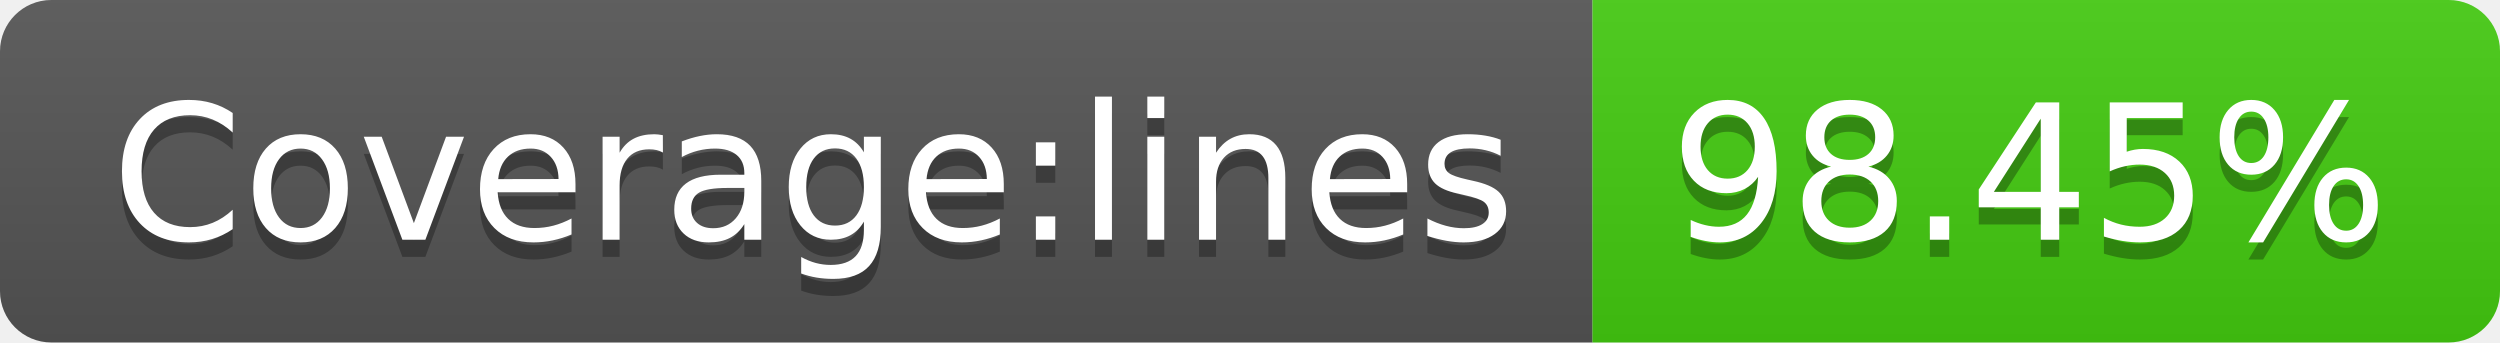
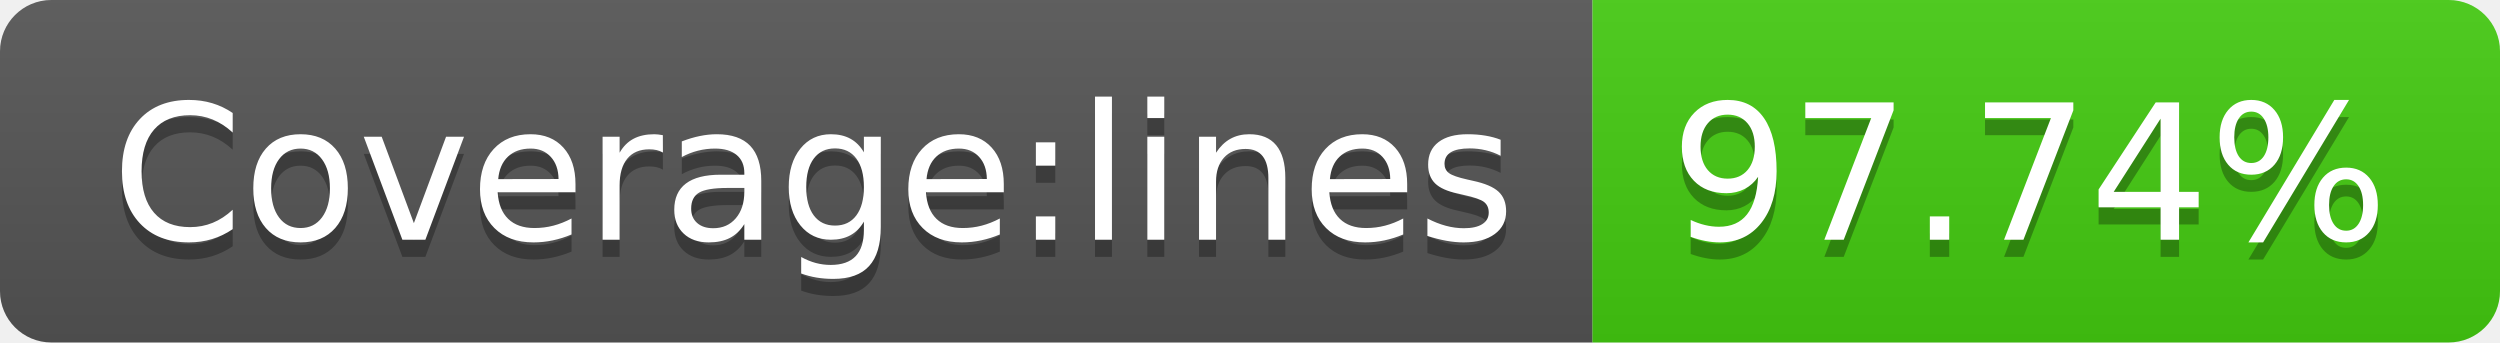
- <svg xmlns="http://www.w3.org/2000/svg" width="146" height="20" role="img" aria-label="Coverage:lines: 98.45%">
+ <svg xmlns="http://www.w3.org/2000/svg" width="146" height="20" role="img" aria-label="Coverage:lines: 97.74%">
  <linearGradient id="s" x2="0" y2="100%">
    <stop offset="0" stop-color="#bbb" stop-opacity=".1" />
    <stop offset="1" stop-opacity=".1" />
  </linearGradient>
  <clipPath id="r">
    <rect width="146" height="20" rx="3" fill="#fff" />
  </clipPath>
  <g clip-path="url(#r)">
    <rect width="93" height="20" fill="#555" />
    <rect x="93" width="53" height="20" fill="#4c1" />
    <rect width="146" height="20" fill="url(#s)" />
  </g>
  <g fill="#fff" text-anchor="middle" font-family="Verdana,Geneva,DejaVu Sans,sans-serif" text-rendering="geometricPrecision" font-size="110">
    <text aria-hidden="true" x="475" y="150" fill="#010101" fill-opacity=".3" transform="scale(.1)" textLength="830">Coverage:lines</text>
    <text x="475" y="140" transform="scale(.1)" fill="#fff" textLength="830">Coverage:lines</text>
-     <text aria-hidden="true" x="1185" y="150" fill="#010101" fill-opacity=".3" transform="scale(.1)" textLength="430">98.45%</text>
-     <text x="1185" y="140" transform="scale(.1)" fill="#fff" textLength="430">98.45%</text>
+     <text aria-hidden="true" x="1185" y="150" fill="#010101" fill-opacity=".3" transform="scale(.1)" textLength="430">97.74%</text>
+     <text x="1185" y="140" transform="scale(.1)" fill="#fff" textLength="430">97.74%</text>
  </g>
</svg>
